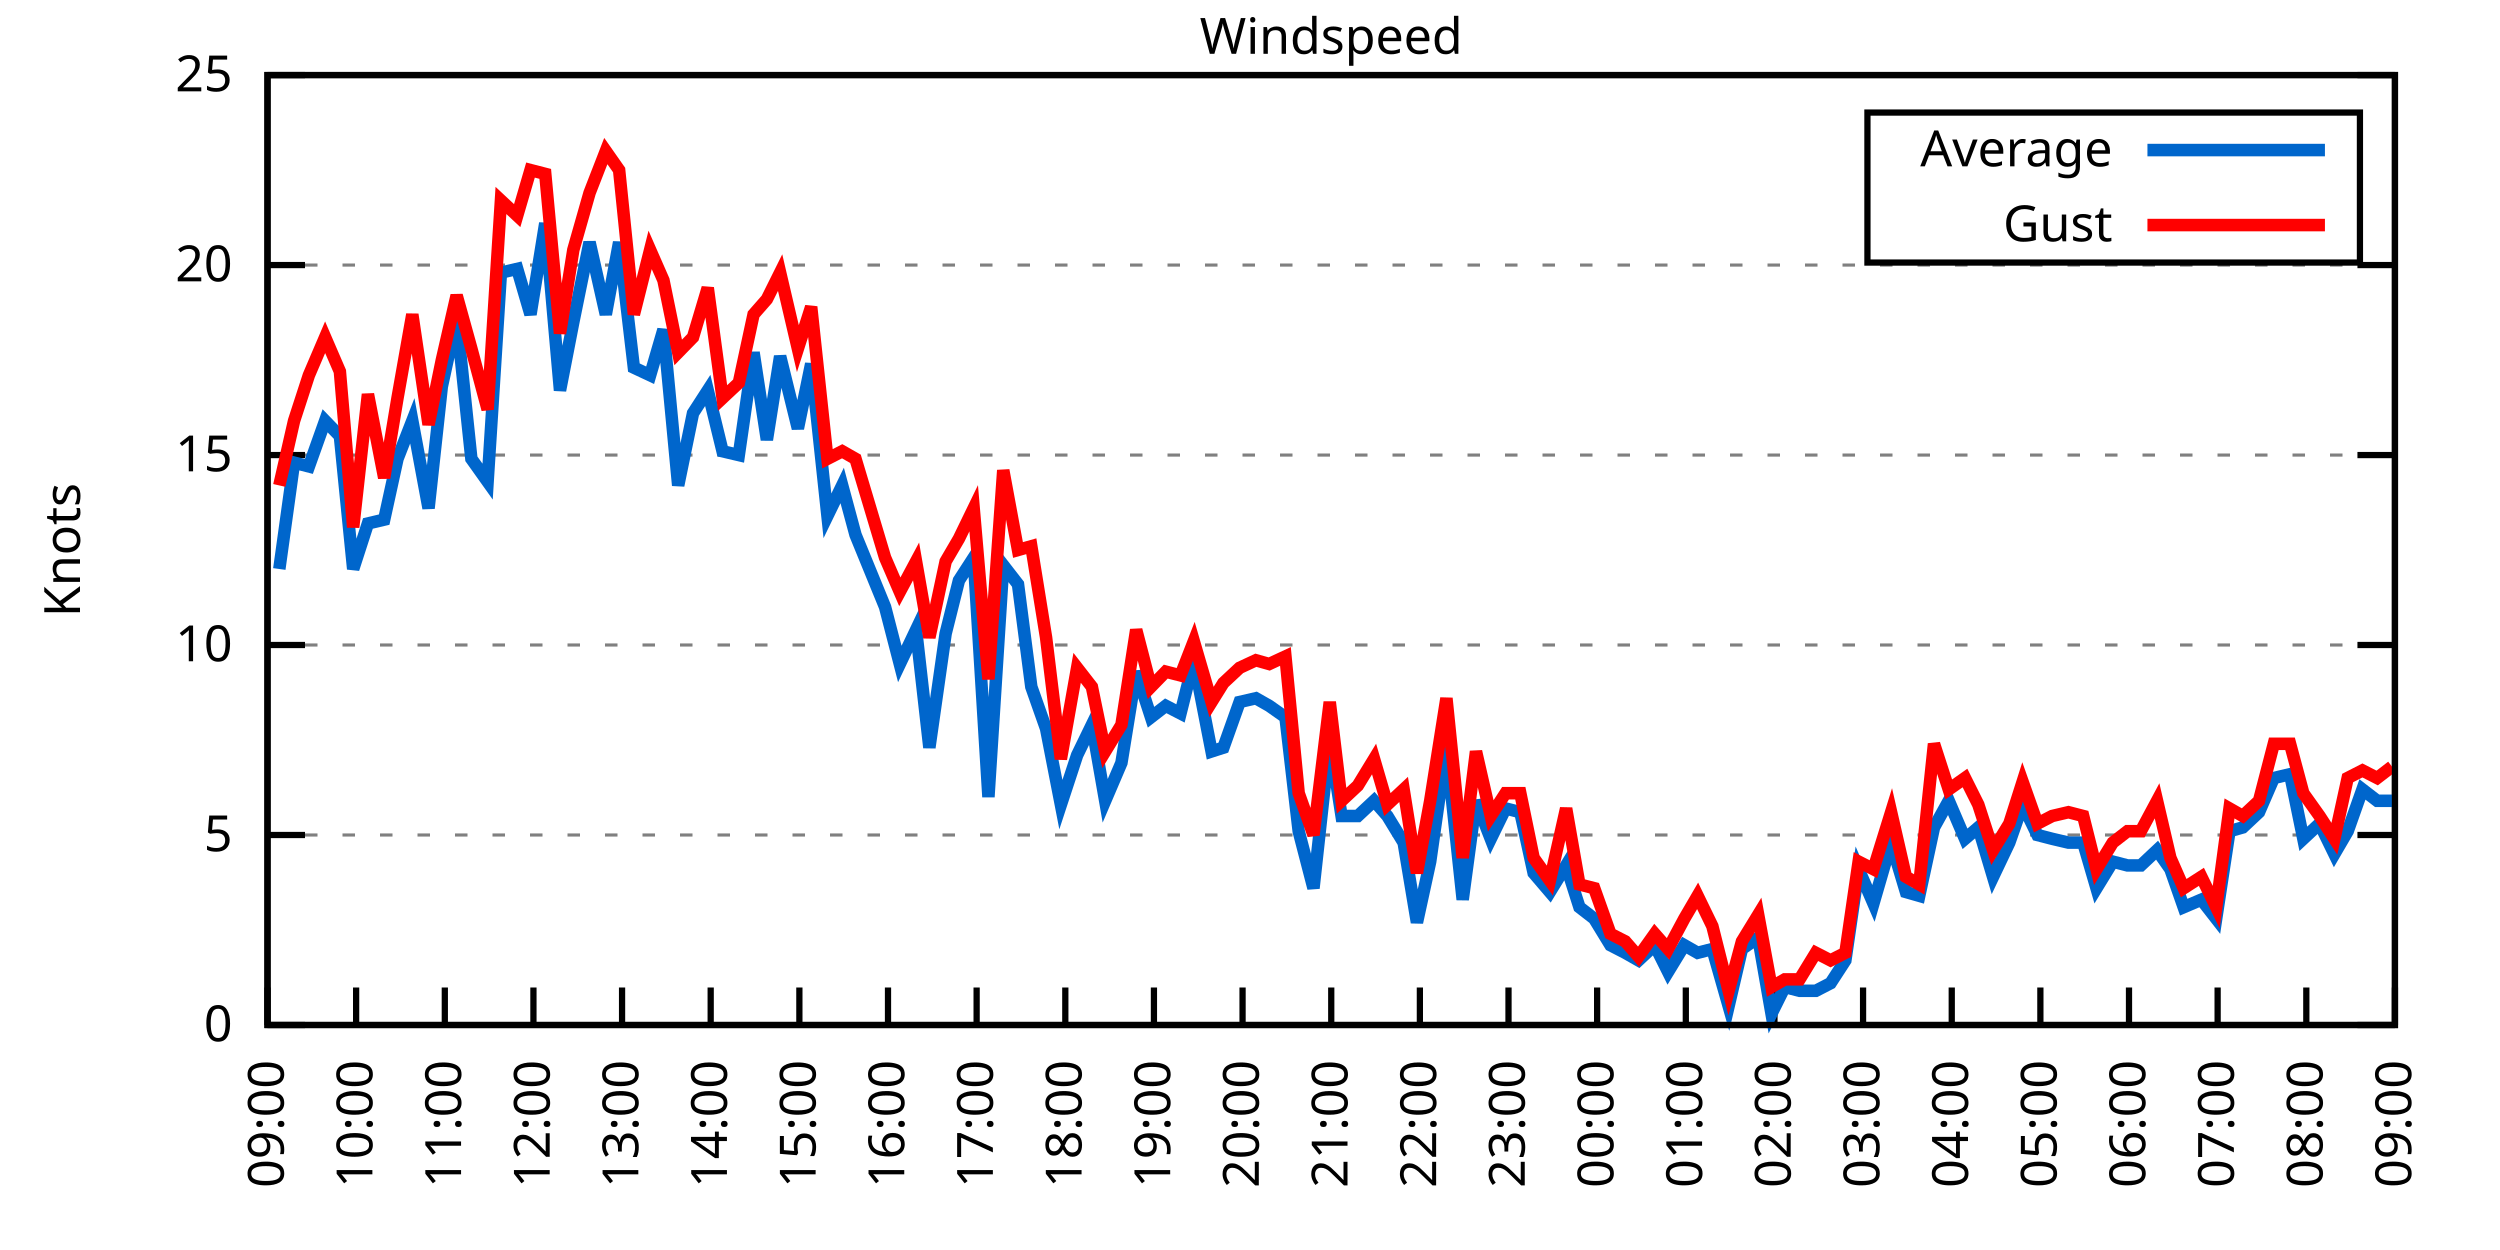
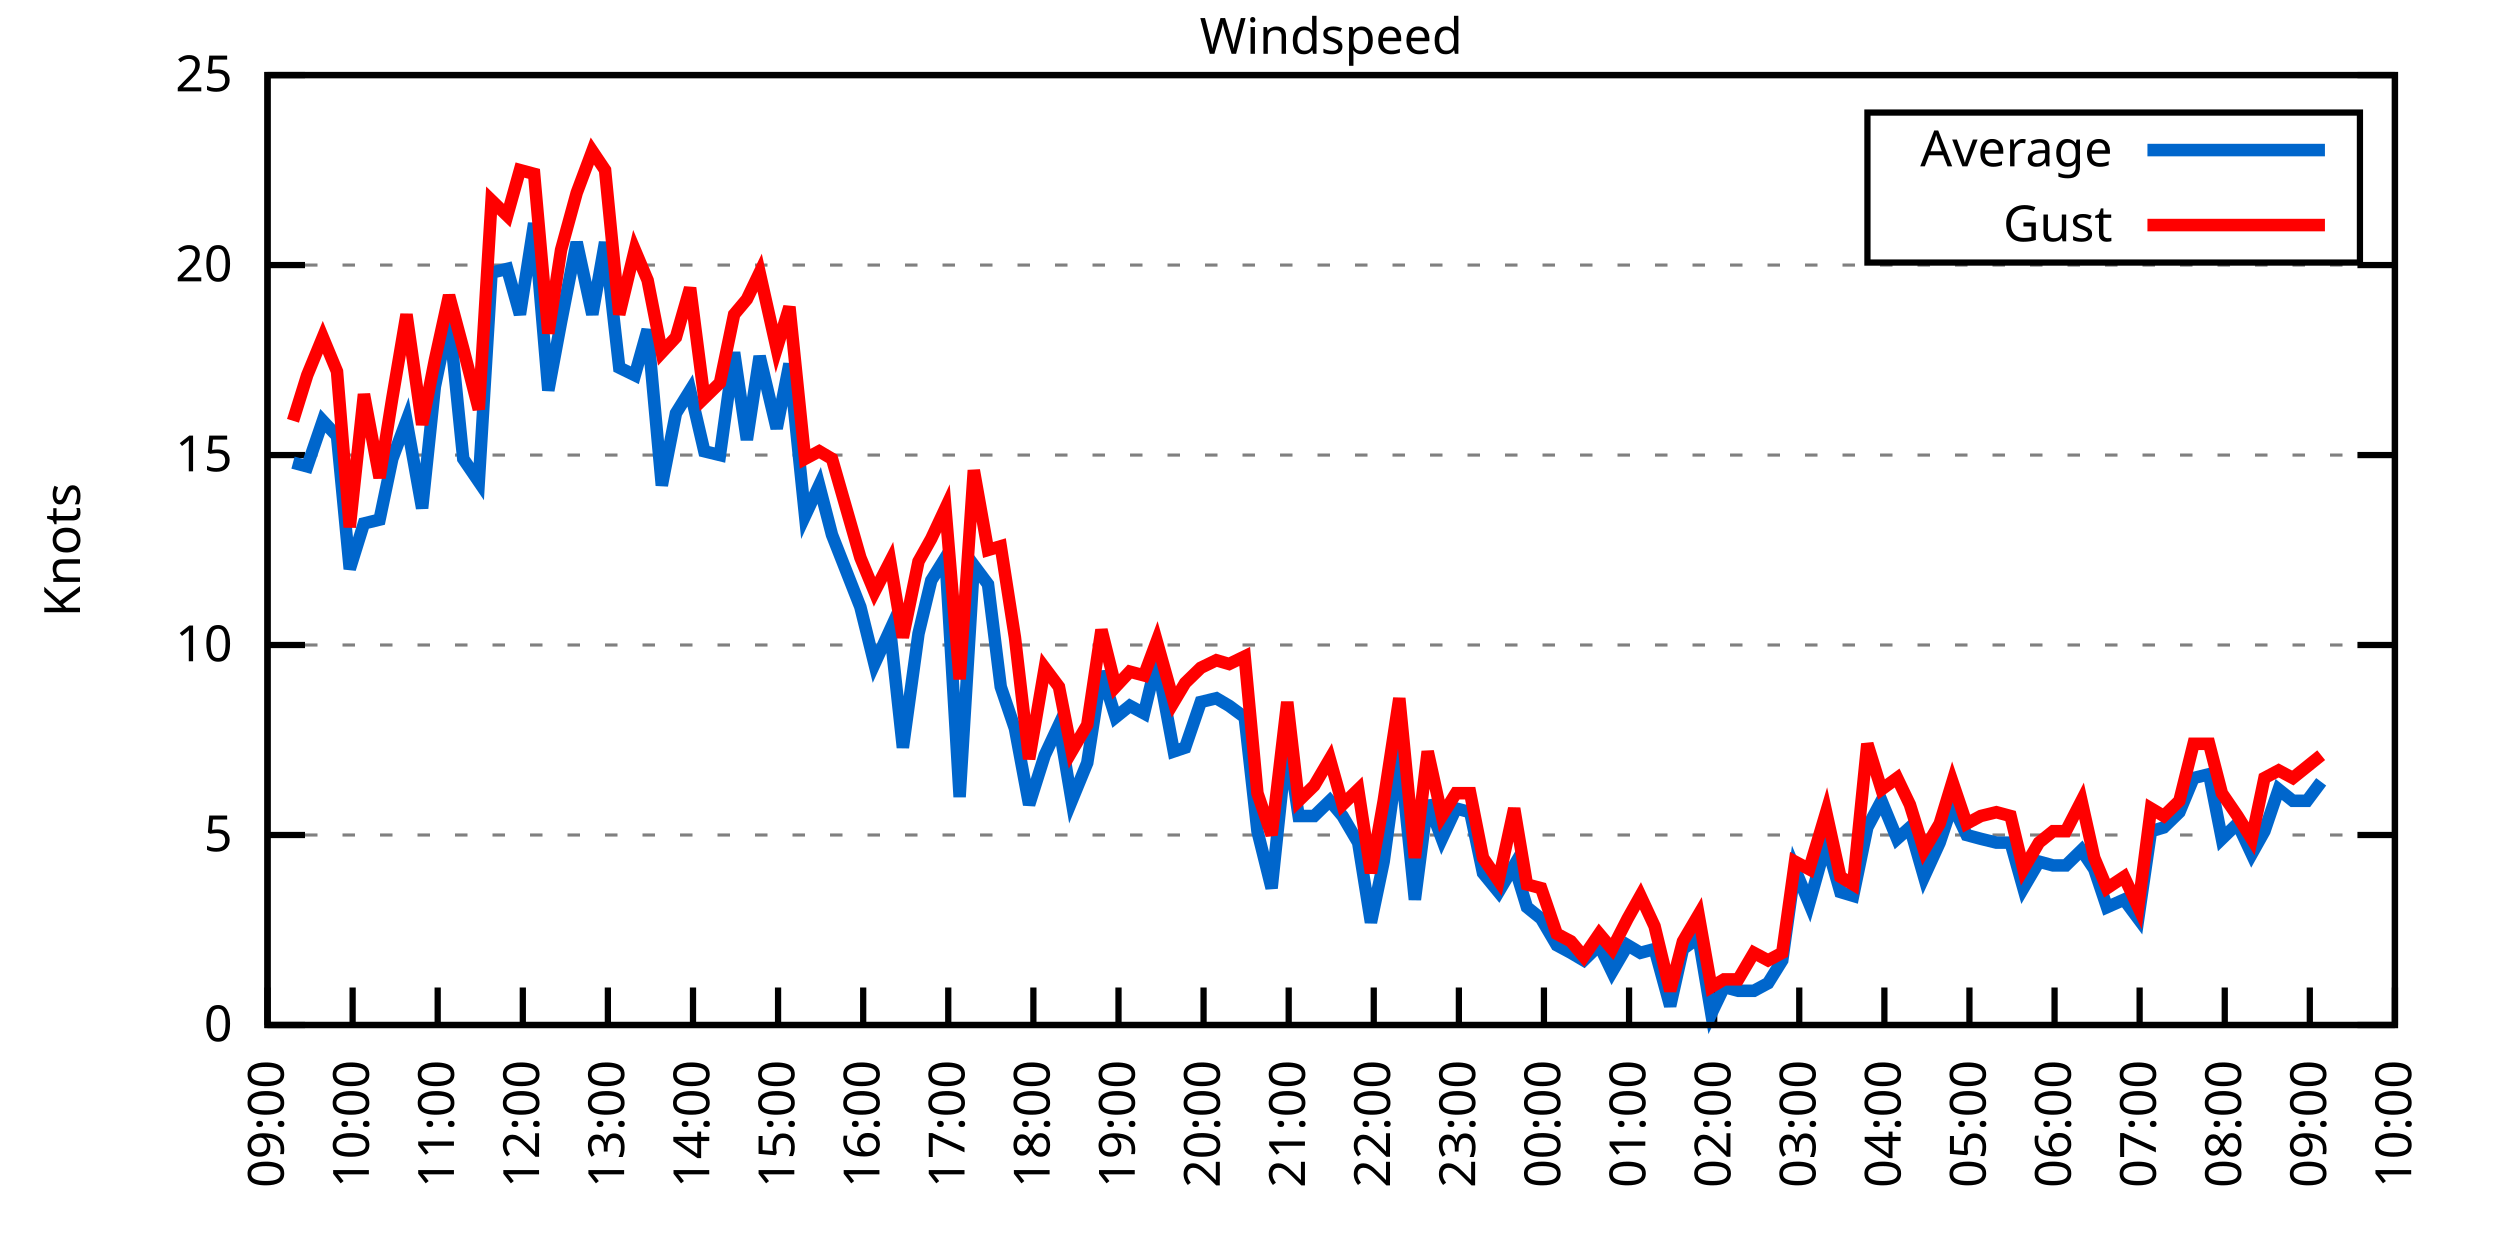
<svg xmlns="http://www.w3.org/2000/svg" xmlns:xlink="http://www.w3.org/1999/xlink" width="400" height="200" viewBox="0 0 400 200">
  <g id="gnuplot_canvas">
    <rect x="0" y="0" width="400" height="200" fill="none" />
    <defs>
      <circle id="gpDot" r="0.5" stroke-width="0.5" stroke="currentColor" />
      <path id="gpPt0" stroke-width="0.333" stroke="currentColor" d="M-1,0 h2 M0,-1 v2" />
      <path id="gpPt1" stroke-width="0.333" stroke="currentColor" d="M-1,-1 L1,1 M1,-1 L-1,1" />
      <path id="gpPt2" stroke-width="0.333" stroke="currentColor" d="M-1,0 L1,0 M0,-1 L0,1 M-1,-1 L1,1 M-1,1 L1,-1" />
      <rect id="gpPt3" stroke-width="0.333" stroke="currentColor" x="-1" y="-1" width="2" height="2" />
      <rect id="gpPt4" stroke-width="0.333" stroke="currentColor" fill="currentColor" x="-1" y="-1" width="2" height="2" />
      <circle id="gpPt5" stroke-width="0.333" stroke="currentColor" cx="0" cy="0" r="1" />
      <use xlink:href="#gpPt5" id="gpPt6" fill="currentColor" stroke="none" />
      <path id="gpPt7" stroke-width="0.333" stroke="currentColor" d="M0,-1.33 L-1.33,0.67 L1.33,0.67 z" />
      <use xlink:href="#gpPt7" id="gpPt8" fill="currentColor" stroke="none" />
      <use xlink:href="#gpPt7" id="gpPt9" stroke="currentColor" transform="rotate(180)" />
      <use xlink:href="#gpPt9" id="gpPt10" fill="currentColor" stroke="none" />
      <use xlink:href="#gpPt3" id="gpPt11" stroke="currentColor" transform="rotate(45)" />
      <use xlink:href="#gpPt11" id="gpPt12" fill="currentColor" stroke="none" />
      <path id="gpPt13" stroke-width="0.333" stroke="currentColor" d="M0,1.330 L1.265,0.411 L0.782,-1.067 L-0.782,-1.076 L-1.265,0.411 z" />
      <use xlink:href="#gpPt13" id="gpPt14" fill="currentColor" stroke="none" />
      <filter id="textbox" filterUnits="objectBoundingBox" x="0" y="0" height="1" width="1">
        <feFlood flood-color="white" flood-opacity="1" result="bgnd" />
        <feComposite in="SourceGraphic" in2="bgnd" operator="atop" />
      </filter>
      <filter id="greybox" filterUnits="objectBoundingBox" x="0" y="0" height="1" width="1">
        <feFlood flood-color="lightgrey" flood-opacity="1" result="grey" />
        <feComposite in="SourceGraphic" in2="grey" operator="atop" />
      </filter>
    </defs>
    <g fill="none" color="white" stroke="currentColor" stroke-width="1.00" stroke-linecap="butt" stroke-linejoin="miter">
</g>
    <g fill="none" color="black" stroke="currentColor" stroke-width="1.00" stroke-linecap="butt" stroke-linejoin="miter">
      <g stroke="none" shape-rendering="crispEdges">
        <polygon fill="rgb(255, 255, 255)" points="42.80,164.00 383.18,164.00 383.18,12.02 42.80,12.02 " />
      </g>
    </g>
    <g fill="none" color="black" stroke="currentColor" stroke-width="1.00" stroke-linecap="butt" stroke-linejoin="miter">
</g>
    <g fill="none" color="black" stroke="black" stroke-width="0.50" stroke-linecap="butt" stroke-linejoin="miter">
</g>
    <g fill="none" color="gray" stroke="currentColor" stroke-width="0.50" stroke-linecap="butt" stroke-linejoin="miter">
      <path stroke="gray" stroke-dasharray="2,4" class="gridline" d="M42.80,164.00 L383.19,164.00  " />
    </g>
    <g fill="none" color="gray" stroke="gray" stroke-width="1.00" stroke-linecap="butt" stroke-linejoin="miter">
</g>
    <g fill="none" color="black" stroke="currentColor" stroke-width="1.00" stroke-linecap="butt" stroke-linejoin="miter">
      <path stroke="black" d="M42.80,164.00 L48.80,164.00 M383.19,164.00 L377.19,164.00  " />
      <g transform="translate(37.20,166.60)" stroke="none" fill="black" font-family="Sans" font-size="8.00" text-anchor="end">
        <text>
          <tspan font-family="Sans"> 0</tspan>
        </text>
      </g>
    </g>
    <g fill="none" color="black" stroke="currentColor" stroke-width="1.00" stroke-linecap="butt" stroke-linejoin="miter">
</g>
    <g fill="none" color="black" stroke="black" stroke-width="0.50" stroke-linecap="butt" stroke-linejoin="miter">
</g>
    <g fill="none" color="gray" stroke="currentColor" stroke-width="0.50" stroke-linecap="butt" stroke-linejoin="miter">
      <path stroke="gray" stroke-dasharray="2,4" class="gridline" d="M42.80,133.60 L383.19,133.60  " />
    </g>
    <g fill="none" color="gray" stroke="gray" stroke-width="1.00" stroke-linecap="butt" stroke-linejoin="miter">
</g>
    <g fill="none" color="black" stroke="currentColor" stroke-width="1.00" stroke-linecap="butt" stroke-linejoin="miter">
      <path stroke="black" d="M42.80,133.60 L48.80,133.60 M383.19,133.60 L377.19,133.60  " />
      <g transform="translate(37.20,136.20)" stroke="none" fill="black" font-family="Sans" font-size="8.00" text-anchor="end">
        <text>
          <tspan font-family="Sans"> 5</tspan>
        </text>
      </g>
    </g>
    <g fill="none" color="black" stroke="currentColor" stroke-width="1.00" stroke-linecap="butt" stroke-linejoin="miter">
</g>
    <g fill="none" color="black" stroke="black" stroke-width="0.50" stroke-linecap="butt" stroke-linejoin="miter">
</g>
    <g fill="none" color="gray" stroke="currentColor" stroke-width="0.50" stroke-linecap="butt" stroke-linejoin="miter">
      <path stroke="gray" stroke-dasharray="2,4" class="gridline" d="M42.80,103.20 L383.19,103.20  " />
    </g>
    <g fill="none" color="gray" stroke="gray" stroke-width="1.00" stroke-linecap="butt" stroke-linejoin="miter">
</g>
    <g fill="none" color="black" stroke="currentColor" stroke-width="1.00" stroke-linecap="butt" stroke-linejoin="miter">
      <path stroke="black" d="M42.80,103.20 L48.80,103.20 M383.19,103.20 L377.19,103.20  " />
      <g transform="translate(37.20,105.80)" stroke="none" fill="black" font-family="Sans" font-size="8.00" text-anchor="end">
        <text>
          <tspan font-family="Sans"> 10</tspan>
        </text>
      </g>
    </g>
    <g fill="none" color="black" stroke="currentColor" stroke-width="1.00" stroke-linecap="butt" stroke-linejoin="miter">
</g>
    <g fill="none" color="black" stroke="black" stroke-width="0.50" stroke-linecap="butt" stroke-linejoin="miter">
</g>
    <g fill="none" color="gray" stroke="currentColor" stroke-width="0.50" stroke-linecap="butt" stroke-linejoin="miter">
      <path stroke="gray" stroke-dasharray="2,4" class="gridline" d="M42.80,72.81 L383.19,72.81  " />
    </g>
    <g fill="none" color="gray" stroke="gray" stroke-width="1.00" stroke-linecap="butt" stroke-linejoin="miter">
</g>
    <g fill="none" color="black" stroke="currentColor" stroke-width="1.00" stroke-linecap="butt" stroke-linejoin="miter">
      <path stroke="black" d="M42.80,72.81 L48.80,72.81 M383.19,72.81 L377.19,72.81  " />
      <g transform="translate(37.20,75.41)" stroke="none" fill="black" font-family="Sans" font-size="8.00" text-anchor="end">
        <text>
          <tspan font-family="Sans"> 15</tspan>
        </text>
      </g>
    </g>
    <g fill="none" color="black" stroke="currentColor" stroke-width="1.00" stroke-linecap="butt" stroke-linejoin="miter">
</g>
    <g fill="none" color="black" stroke="black" stroke-width="0.50" stroke-linecap="butt" stroke-linejoin="miter">
</g>
    <g fill="none" color="gray" stroke="currentColor" stroke-width="0.50" stroke-linecap="butt" stroke-linejoin="miter">
      <path stroke="gray" stroke-dasharray="2,4" class="gridline" d="M42.80,42.41 L383.19,42.41  " />
    </g>
    <g fill="none" color="gray" stroke="gray" stroke-width="1.00" stroke-linecap="butt" stroke-linejoin="miter">
</g>
    <g fill="none" color="black" stroke="currentColor" stroke-width="1.00" stroke-linecap="butt" stroke-linejoin="miter">
      <path stroke="black" d="M42.80,42.41 L48.80,42.41 M383.19,42.41 L377.19,42.41  " />
      <g transform="translate(37.20,45.01)" stroke="none" fill="black" font-family="Sans" font-size="8.00" text-anchor="end">
        <text>
          <tspan font-family="Sans"> 20</tspan>
        </text>
      </g>
    </g>
    <g fill="none" color="black" stroke="currentColor" stroke-width="1.00" stroke-linecap="butt" stroke-linejoin="miter">
</g>
    <g fill="none" color="black" stroke="black" stroke-width="0.50" stroke-linecap="butt" stroke-linejoin="miter">
</g>
    <g fill="none" color="gray" stroke="currentColor" stroke-width="0.50" stroke-linecap="butt" stroke-linejoin="miter">
      <path stroke="gray" stroke-dasharray="2,4" class="gridline" d="M42.80,12.01 L383.19,12.01  " />
    </g>
    <g fill="none" color="gray" stroke="gray" stroke-width="1.00" stroke-linecap="butt" stroke-linejoin="miter">
</g>
    <g fill="none" color="black" stroke="currentColor" stroke-width="1.00" stroke-linecap="butt" stroke-linejoin="miter">
      <path stroke="black" d="M42.80,12.01 L48.80,12.01 M383.19,12.01 L377.19,12.01  " />
      <g transform="translate(37.20,14.61)" stroke="none" fill="black" font-family="Sans" font-size="8.00" text-anchor="end">
        <text>
          <tspan font-family="Sans"> 25</tspan>
        </text>
      </g>
    </g>
    <g fill="none" color="black" stroke="currentColor" stroke-width="1.00" stroke-linecap="butt" stroke-linejoin="miter">
      <path stroke="black" d="M42.80,164.00 L42.80,158.00  " />
      <g transform="translate(45.40,169.60) rotate(270.00)" stroke="none" fill="black" font-family="Sans" font-size="8.00" text-anchor="end">
        <text>
          <tspan font-family="Sans">09:00</tspan>
        </text>
      </g>
    </g>
    <g fill="none" color="black" stroke="currentColor" stroke-width="1.00" stroke-linecap="butt" stroke-linejoin="miter">
-       <path stroke="black" d="M56.98,164.00 L56.98,158.00  " />
-       <g transform="translate(59.58,169.60) rotate(270.00)" stroke="none" fill="black" font-family="Sans" font-size="8.00" text-anchor="end">
+       <path stroke="black" d="M56.42,164.00 L56.42,158.00  " />
+       <g transform="translate(59.02,169.60) rotate(270.00)" stroke="none" fill="black" font-family="Sans" font-size="8.00" text-anchor="end">
        <text>
          <tspan font-family="Sans">10:00</tspan>
        </text>
      </g>
    </g>
    <g fill="none" color="black" stroke="currentColor" stroke-width="1.00" stroke-linecap="butt" stroke-linejoin="miter">
-       <path stroke="black" d="M71.17,164.00 L71.17,158.00  " />
-       <g transform="translate(73.77,169.60) rotate(270.00)" stroke="none" fill="black" font-family="Sans" font-size="8.00" text-anchor="end">
+       <path stroke="black" d="M70.03,164.00 L70.03,158.00  " />
+       <g transform="translate(72.63,169.60) rotate(270.00)" stroke="none" fill="black" font-family="Sans" font-size="8.00" text-anchor="end">
        <text>
          <tspan font-family="Sans">11:00</tspan>
        </text>
      </g>
    </g>
    <g fill="none" color="black" stroke="currentColor" stroke-width="1.00" stroke-linecap="butt" stroke-linejoin="miter">
-       <path stroke="black" d="M85.35,164.00 L85.35,158.00  " />
-       <g transform="translate(87.95,169.60) rotate(270.00)" stroke="none" fill="black" font-family="Sans" font-size="8.00" text-anchor="end">
+       <path stroke="black" d="M83.65,164.00 L83.65,158.00  " />
+       <g transform="translate(86.25,169.60) rotate(270.00)" stroke="none" fill="black" font-family="Sans" font-size="8.00" text-anchor="end">
        <text>
          <tspan font-family="Sans">12:00</tspan>
        </text>
      </g>
    </g>
    <g fill="none" color="black" stroke="currentColor" stroke-width="1.00" stroke-linecap="butt" stroke-linejoin="miter">
-       <path stroke="black" d="M99.53,164.00 L99.53,158.00  " />
-       <g transform="translate(102.13,169.60) rotate(270.00)" stroke="none" fill="black" font-family="Sans" font-size="8.00" text-anchor="end">
+       <path stroke="black" d="M97.26,164.00 L97.26,158.00  " />
+       <g transform="translate(99.86,169.60) rotate(270.00)" stroke="none" fill="black" font-family="Sans" font-size="8.00" text-anchor="end">
        <text>
          <tspan font-family="Sans">13:00</tspan>
        </text>
      </g>
    </g>
    <g fill="none" color="black" stroke="currentColor" stroke-width="1.00" stroke-linecap="butt" stroke-linejoin="miter">
-       <path stroke="black" d="M113.71,164.00 L113.71,158.00  " />
-       <g transform="translate(116.31,169.60) rotate(270.00)" stroke="none" fill="black" font-family="Sans" font-size="8.00" text-anchor="end">
+       <path stroke="black" d="M110.88,164.00 L110.88,158.00  " />
+       <g transform="translate(113.48,169.60) rotate(270.00)" stroke="none" fill="black" font-family="Sans" font-size="8.00" text-anchor="end">
        <text>
          <tspan font-family="Sans">14:00</tspan>
        </text>
      </g>
    </g>
    <g fill="none" color="black" stroke="currentColor" stroke-width="1.00" stroke-linecap="butt" stroke-linejoin="miter">
-       <path stroke="black" d="M127.90,164.00 L127.90,158.00  " />
-       <g transform="translate(130.50,169.60) rotate(270.00)" stroke="none" fill="black" font-family="Sans" font-size="8.00" text-anchor="end">
+       <path stroke="black" d="M124.49,164.00 L124.49,158.00  " />
+       <g transform="translate(127.09,169.60) rotate(270.00)" stroke="none" fill="black" font-family="Sans" font-size="8.00" text-anchor="end">
        <text>
          <tspan font-family="Sans">15:00</tspan>
        </text>
      </g>
    </g>
    <g fill="none" color="black" stroke="currentColor" stroke-width="1.00" stroke-linecap="butt" stroke-linejoin="miter">
-       <path stroke="black" d="M142.08,164.00 L142.08,158.00  " />
-       <g transform="translate(144.68,169.60) rotate(270.00)" stroke="none" fill="black" font-family="Sans" font-size="8.00" text-anchor="end">
+       <path stroke="black" d="M138.11,164.00 L138.11,158.00  " />
+       <g transform="translate(140.71,169.60) rotate(270.00)" stroke="none" fill="black" font-family="Sans" font-size="8.00" text-anchor="end">
        <text>
          <tspan font-family="Sans">16:00</tspan>
        </text>
      </g>
    </g>
    <g fill="none" color="black" stroke="currentColor" stroke-width="1.00" stroke-linecap="butt" stroke-linejoin="miter">
-       <path stroke="black" d="M156.26,164.00 L156.26,158.00  " />
-       <g transform="translate(158.86,169.60) rotate(270.00)" stroke="none" fill="black" font-family="Sans" font-size="8.00" text-anchor="end">
+       <path stroke="black" d="M151.72,164.00 L151.72,158.00  " />
+       <g transform="translate(154.32,169.60) rotate(270.00)" stroke="none" fill="black" font-family="Sans" font-size="8.00" text-anchor="end">
        <text>
          <tspan font-family="Sans">17:00</tspan>
        </text>
      </g>
    </g>
    <g fill="none" color="black" stroke="currentColor" stroke-width="1.00" stroke-linecap="butt" stroke-linejoin="miter">
-       <path stroke="black" d="M170.45,164.00 L170.45,158.00  " />
-       <g transform="translate(173.05,169.60) rotate(270.00)" stroke="none" fill="black" font-family="Sans" font-size="8.00" text-anchor="end">
+       <path stroke="black" d="M165.34,164.00 L165.34,158.00  " />
+       <g transform="translate(167.94,169.60) rotate(270.00)" stroke="none" fill="black" font-family="Sans" font-size="8.00" text-anchor="end">
        <text>
          <tspan font-family="Sans">18:00</tspan>
        </text>
      </g>
    </g>
    <g fill="none" color="black" stroke="currentColor" stroke-width="1.00" stroke-linecap="butt" stroke-linejoin="miter">
-       <path stroke="black" d="M184.63,164.00 L184.63,158.00  " />
-       <g transform="translate(187.23,169.60) rotate(270.00)" stroke="none" fill="black" font-family="Sans" font-size="8.00" text-anchor="end">
+       <path stroke="black" d="M178.96,164.00 L178.96,158.00  " />
+       <g transform="translate(181.56,169.60) rotate(270.00)" stroke="none" fill="black" font-family="Sans" font-size="8.00" text-anchor="end">
        <text>
          <tspan font-family="Sans">19:00</tspan>
        </text>
      </g>
    </g>
    <g fill="none" color="black" stroke="currentColor" stroke-width="1.00" stroke-linecap="butt" stroke-linejoin="miter">
-       <path stroke="black" d="M198.81,164.00 L198.81,158.00  " />
-       <g transform="translate(201.41,169.60) rotate(270.00)" stroke="none" fill="black" font-family="Sans" font-size="8.00" text-anchor="end">
+       <path stroke="black" d="M192.57,164.00 L192.57,158.00  " />
+       <g transform="translate(195.17,169.60) rotate(270.00)" stroke="none" fill="black" font-family="Sans" font-size="8.00" text-anchor="end">
        <text>
          <tspan font-family="Sans">20:00</tspan>
        </text>
      </g>
    </g>
    <g fill="none" color="black" stroke="currentColor" stroke-width="1.00" stroke-linecap="butt" stroke-linejoin="miter">
-       <path stroke="black" d="M213.00,164.00 L213.00,158.00  " />
-       <g transform="translate(215.60,169.60) rotate(270.00)" stroke="none" fill="black" font-family="Sans" font-size="8.00" text-anchor="end">
+       <path stroke="black" d="M206.19,164.00 L206.19,158.00  " />
+       <g transform="translate(208.79,169.60) rotate(270.00)" stroke="none" fill="black" font-family="Sans" font-size="8.00" text-anchor="end">
        <text>
          <tspan font-family="Sans">21:00</tspan>
        </text>
      </g>
    </g>
    <g fill="none" color="black" stroke="currentColor" stroke-width="1.00" stroke-linecap="butt" stroke-linejoin="miter">
-       <path stroke="black" d="M227.18,164.00 L227.18,158.00  " />
-       <g transform="translate(229.78,169.60) rotate(270.00)" stroke="none" fill="black" font-family="Sans" font-size="8.00" text-anchor="end">
+       <path stroke="black" d="M219.80,164.00 L219.80,158.00  " />
+       <g transform="translate(222.40,169.60) rotate(270.00)" stroke="none" fill="black" font-family="Sans" font-size="8.00" text-anchor="end">
        <text>
          <tspan font-family="Sans">22:00</tspan>
        </text>
      </g>
    </g>
    <g fill="none" color="black" stroke="currentColor" stroke-width="1.00" stroke-linecap="butt" stroke-linejoin="miter">
-       <path stroke="black" d="M241.36,164.00 L241.36,158.00  " />
-       <g transform="translate(243.96,169.60) rotate(270.00)" stroke="none" fill="black" font-family="Sans" font-size="8.00" text-anchor="end">
+       <path stroke="black" d="M233.42,164.00 L233.42,158.00  " />
+       <g transform="translate(236.02,169.60) rotate(270.00)" stroke="none" fill="black" font-family="Sans" font-size="8.00" text-anchor="end">
        <text>
          <tspan font-family="Sans">23:00</tspan>
        </text>
      </g>
    </g>
    <g fill="none" color="black" stroke="currentColor" stroke-width="1.00" stroke-linecap="butt" stroke-linejoin="miter">
-       <path stroke="black" d="M255.54,164.00 L255.54,158.00  " />
-       <g transform="translate(258.14,169.60) rotate(270.00)" stroke="none" fill="black" font-family="Sans" font-size="8.00" text-anchor="end">
+       <path stroke="black" d="M247.03,164.00 L247.03,158.00  " />
+       <g transform="translate(249.63,169.60) rotate(270.00)" stroke="none" fill="black" font-family="Sans" font-size="8.00" text-anchor="end">
        <text>
          <tspan font-family="Sans">00:00</tspan>
        </text>
      </g>
    </g>
    <g fill="none" color="black" stroke="currentColor" stroke-width="1.00" stroke-linecap="butt" stroke-linejoin="miter">
-       <path stroke="black" d="M269.73,164.00 L269.73,158.00  " />
-       <g transform="translate(272.33,169.60) rotate(270.00)" stroke="none" fill="black" font-family="Sans" font-size="8.00" text-anchor="end">
+       <path stroke="black" d="M260.65,164.00 L260.65,158.00  " />
+       <g transform="translate(263.25,169.60) rotate(270.00)" stroke="none" fill="black" font-family="Sans" font-size="8.00" text-anchor="end">
        <text>
          <tspan font-family="Sans">01:00</tspan>
        </text>
      </g>
    </g>
    <g fill="none" color="black" stroke="currentColor" stroke-width="1.00" stroke-linecap="butt" stroke-linejoin="miter">
-       <path stroke="black" d="M283.91,164.00 L283.91,158.00  " />
-       <g transform="translate(286.51,169.60) rotate(270.00)" stroke="none" fill="black" font-family="Sans" font-size="8.00" text-anchor="end">
+       <path stroke="black" d="M274.27,164.00 L274.27,158.00  " />
+       <g transform="translate(276.87,169.60) rotate(270.00)" stroke="none" fill="black" font-family="Sans" font-size="8.00" text-anchor="end">
        <text>
          <tspan font-family="Sans">02:00</tspan>
        </text>
      </g>
    </g>
    <g fill="none" color="black" stroke="currentColor" stroke-width="1.00" stroke-linecap="butt" stroke-linejoin="miter">
-       <path stroke="black" d="M298.09,164.00 L298.09,158.00  " />
-       <g transform="translate(300.69,169.60) rotate(270.00)" stroke="none" fill="black" font-family="Sans" font-size="8.00" text-anchor="end">
+       <path stroke="black" d="M287.88,164.00 L287.88,158.00  " />
+       <g transform="translate(290.48,169.60) rotate(270.00)" stroke="none" fill="black" font-family="Sans" font-size="8.00" text-anchor="end">
        <text>
          <tspan font-family="Sans">03:00</tspan>
        </text>
      </g>
    </g>
    <g fill="none" color="black" stroke="currentColor" stroke-width="1.00" stroke-linecap="butt" stroke-linejoin="miter">
-       <path stroke="black" d="M312.28,164.00 L312.28,158.00  " />
-       <g transform="translate(314.88,169.60) rotate(270.00)" stroke="none" fill="black" font-family="Sans" font-size="8.00" text-anchor="end">
+       <path stroke="black" d="M301.50,164.00 L301.50,158.00  " />
+       <g transform="translate(304.10,169.60) rotate(270.00)" stroke="none" fill="black" font-family="Sans" font-size="8.00" text-anchor="end">
        <text>
          <tspan font-family="Sans">04:00</tspan>
        </text>
      </g>
    </g>
    <g fill="none" color="black" stroke="currentColor" stroke-width="1.00" stroke-linecap="butt" stroke-linejoin="miter">
-       <path stroke="black" d="M326.46,164.00 L326.46,158.00  " />
-       <g transform="translate(329.06,169.60) rotate(270.00)" stroke="none" fill="black" font-family="Sans" font-size="8.00" text-anchor="end">
+       <path stroke="black" d="M315.11,164.00 L315.11,158.00  " />
+       <g transform="translate(317.71,169.60) rotate(270.00)" stroke="none" fill="black" font-family="Sans" font-size="8.00" text-anchor="end">
        <text>
          <tspan font-family="Sans">05:00</tspan>
        </text>
      </g>
    </g>
    <g fill="none" color="black" stroke="currentColor" stroke-width="1.00" stroke-linecap="butt" stroke-linejoin="miter">
-       <path stroke="black" d="M340.64,164.00 L340.64,158.00  " />
-       <g transform="translate(343.24,169.60) rotate(270.00)" stroke="none" fill="black" font-family="Sans" font-size="8.00" text-anchor="end">
+       <path stroke="black" d="M328.73,164.00 L328.73,158.00  " />
+       <g transform="translate(331.33,169.60) rotate(270.00)" stroke="none" fill="black" font-family="Sans" font-size="8.00" text-anchor="end">
        <text>
          <tspan font-family="Sans">06:00</tspan>
        </text>
      </g>
    </g>
    <g fill="none" color="black" stroke="currentColor" stroke-width="1.00" stroke-linecap="butt" stroke-linejoin="miter">
-       <path stroke="black" d="M354.82,164.00 L354.82,158.00  " />
-       <g transform="translate(357.42,169.60) rotate(270.00)" stroke="none" fill="black" font-family="Sans" font-size="8.00" text-anchor="end">
+       <path stroke="black" d="M342.34,164.00 L342.34,158.00  " />
+       <g transform="translate(344.94,169.60) rotate(270.00)" stroke="none" fill="black" font-family="Sans" font-size="8.00" text-anchor="end">
        <text>
          <tspan font-family="Sans">07:00</tspan>
        </text>
      </g>
    </g>
    <g fill="none" color="black" stroke="currentColor" stroke-width="1.00" stroke-linecap="butt" stroke-linejoin="miter">
-       <path stroke="black" d="M369.01,164.00 L369.01,158.00  " />
-       <g transform="translate(371.61,169.60) rotate(270.00)" stroke="none" fill="black" font-family="Sans" font-size="8.00" text-anchor="end">
+       <path stroke="black" d="M355.96,164.00 L355.96,158.00  " />
+       <g transform="translate(358.56,169.60) rotate(270.00)" stroke="none" fill="black" font-family="Sans" font-size="8.00" text-anchor="end">
        <text>
          <tspan font-family="Sans">08:00</tspan>
+         </text>
+       </g>
+     </g>
+     <g fill="none" color="black" stroke="currentColor" stroke-width="1.00" stroke-linecap="butt" stroke-linejoin="miter">
+       <path stroke="black" d="M369.57,164.00 L369.57,158.00  " />
+       <g transform="translate(372.17,169.60) rotate(270.00)" stroke="none" fill="black" font-family="Sans" font-size="8.00" text-anchor="end">
+         <text>
+           <tspan font-family="Sans">09:00</tspan>
        </text>
      </g>
    </g>
    <g fill="none" color="black" stroke="currentColor" stroke-width="1.00" stroke-linecap="butt" stroke-linejoin="miter">
      <path stroke="black" d="M383.19,164.00 L383.19,158.00  " />
      <g transform="translate(385.79,169.60) rotate(270.00)" stroke="none" fill="black" font-family="Sans" font-size="8.00" text-anchor="end">
        <text>
-           <tspan font-family="Sans">09:00</tspan>
+           <tspan font-family="Sans">10:00</tspan>
        </text>
      </g>
    </g>
    <g fill="none" color="black" stroke="currentColor" stroke-width="1.00" stroke-linecap="butt" stroke-linejoin="miter">
</g>
    <g fill="none" color="black" stroke="currentColor" stroke-width="1.00" stroke-linecap="butt" stroke-linejoin="miter">
      <path stroke="black" d="M42.80,12.01 L42.80,164.00 L383.19,164.00 L383.19,12.01 L42.80,12.01 Z  " />
    </g>
    <g fill="none" color="black" stroke="currentColor" stroke-width="1.00" stroke-linecap="butt" stroke-linejoin="miter">
</g>
    <g fill="none" color="black" stroke="currentColor" stroke-width="1.00" stroke-linecap="butt" stroke-linejoin="miter">
      <path stroke="black" d="M298.79,42.01 L298.79,18.01 L377.59,18.01 L377.59,42.01 L298.79,42.01 Z  " />
    </g>
    <g id="Windspeed_plot_1">
      <g fill="none" color="white" stroke="black" stroke-width="2.00" stroke-linecap="butt" stroke-linejoin="miter">
</g>
      <g fill="none" color="black" stroke="currentColor" stroke-width="2.00" stroke-linecap="butt" stroke-linejoin="miter">
        <g transform="translate(337.99,26.61)" stroke="none" fill="black" font-family="Sans" font-size="8.00" text-anchor="end">
          <text>
            <tspan font-family="Sans">Average</tspan>
          </text>
        </g>
      </g>
      <g fill="none" color="black" stroke="currentColor" stroke-width="2.00" stroke-linecap="butt" stroke-linejoin="miter">
-         <path stroke="rgb(  0, 102, 204)" d="M343.59,24.01 L371.99,24.01 M44.69,91.04 L47.05,74.02 L49.42,74.63 L52.02,67.33 L54.38,69.77 L56.51,91.04   L58.87,83.75 L61.47,83.14 L63.60,73.41 L65.97,67.33 L68.57,81.32 L70.69,61.86 L73.06,50.92 L75.42,73.41   L78.02,77.06 L80.15,43.62 L82.75,43.02 L84.88,50.31 L87.24,35.72 L89.60,62.47 L91.73,51.53 L94.33,38.76   L96.93,50.31 L99.06,38.76 L101.42,58.82 L104.02,60.04 L106.15,52.74 L108.51,77.67 L110.88,66.12 L113.24,62.47   L115.61,72.20 L118.21,72.81 L120.57,56.39 L122.70,70.37 L124.82,57.00 L127.66,68.55 L129.79,58.21 L132.39,82.53   L134.75,77.67 L136.88,85.57 L141.61,97.12 L143.97,106.24 L146.57,100.77 L148.70,119.62 L151.30,101.38 L153.43,92.87   L155.79,89.22 L158.15,127.52 L160.52,90.44 L162.88,93.48 L165.01,109.89 L167.37,116.58 L169.74,128.74 L172.34,120.83   L174.70,115.97 L176.83,128.13 L179.43,122.05 L181.79,107.46 L184.16,114.76 L186.52,112.93 L188.88,114.15 L191.01,105.64   L193.85,120.23 L195.74,119.62 L198.34,112.32 L200.94,111.72 L203.07,112.93 L205.67,114.76 L207.79,132.99 L210.16,142.11   L212.76,118.40 L214.65,130.56 L217.25,130.56 L219.85,128.13 L221.98,130.56 L224.58,134.82 L226.71,147.59 L228.83,137.86   L231.43,119.62 L234.03,143.94 L236.16,128.13 L238.52,134.21 L240.89,129.35 L243.25,129.95 L245.38,139.68 L247.98,142.72   L250.58,138.47 L252.71,145.15 L255.07,146.98 L257.67,151.23 L260.04,152.45 L262.16,153.66 L264.76,151.23 L266.89,155.49   L269.49,151.23 L271.62,152.45 L273.98,151.84 L276.58,160.96 L278.71,151.84 L281.31,150.02 L283.44,162.18 L285.56,157.92   L287.93,158.53 L290.53,158.53 L292.89,157.31 L295.26,153.66 L297.38,139.07 L299.75,144.55 L302.58,134.82 L304.95,142.72   L307.08,143.33 L309.44,132.39 L311.80,128.13 L314.40,134.21 L316.53,132.39 L318.89,140.29 L321.49,134.82 L323.62,128.74   L325.99,133.60 L328.35,134.21 L330.95,134.82 L333.31,134.82 L335.44,142.11 L338.04,137.86 L340.40,138.47 L342.53,138.47   L345.13,136.03 L347.26,139.07 L349.39,145.15 L352.22,143.94 L354.59,146.98 L356.72,132.99 L358.84,132.39 L361.44,129.95   L363.81,124.48 L366.41,123.87 L368.53,134.21 L371.13,131.78 L373.50,136.64 L375.63,132.99 L377.99,126.31 L380.35,128.13   L382.72,128.13  " />
+         <path stroke="rgb(  0, 102, 204)" d="M343.59,24.01 L371.99,24.01 M46.88,74.02 L49.15,74.63 L51.65,67.33 L53.92,69.77 L55.96,91.04 L58.23,83.75   L60.73,83.14 L62.77,73.41 L65.04,67.33 L67.54,81.32 L69.58,61.86 L71.85,50.92 L74.12,73.41 L76.61,77.06   L78.65,43.62 L81.15,43.02 L83.19,50.31 L85.46,35.72 L87.73,62.47 L89.77,51.53 L92.27,38.76 L94.77,50.31   L96.81,38.76 L99.08,58.82 L101.57,60.04 L103.62,52.74 L105.89,77.67 L108.15,66.12 L110.42,62.47 L112.69,72.20   L115.19,72.81 L117.46,56.39 L119.50,70.37 L121.54,57.00 L124.27,68.55 L126.31,58.21 L128.81,82.53 L131.07,77.67   L133.12,85.57 L137.66,97.12 L139.92,106.24 L142.42,100.77 L144.46,119.62 L146.96,101.38 L149.00,92.87 L151.27,89.22   L153.54,127.52 L155.81,90.44 L158.08,93.48 L160.12,109.89 L162.39,116.58 L164.66,128.74 L167.16,120.83 L169.43,115.97   L171.47,128.13 L173.96,122.05 L176.23,107.46 L178.50,114.76 L180.77,112.93 L183.04,114.15 L185.08,105.64 L187.81,120.23   L189.62,119.62 L192.12,112.32 L194.61,111.72 L196.66,112.93 L199.15,114.76 L201.19,132.99 L203.46,142.11 L205.96,118.40   L207.78,130.56 L210.27,130.56 L212.77,128.13 L214.81,130.56 L217.31,134.82 L219.35,147.59 L221.39,137.86 L223.89,119.62   L226.38,143.94 L228.43,128.13 L230.70,134.21 L232.96,129.35 L235.23,129.95 L237.28,139.68 L239.77,142.72 L242.27,138.47   L244.31,145.15 L246.58,146.98 L249.08,151.23 L251.35,152.45 L253.39,153.66 L255.88,151.23 L257.93,155.49 L260.42,151.23   L262.47,152.45 L264.73,151.84 L267.23,160.96 L269.27,151.84 L271.77,150.02 L273.81,162.18 L275.85,157.92 L278.12,158.53   L280.62,158.53 L282.89,157.31 L285.16,153.66 L287.20,139.07 L289.47,144.55 L292.19,134.82 L294.46,142.72 L296.50,143.33   L298.77,132.39 L301.04,128.13 L303.54,134.21 L305.58,132.39 L307.85,140.29 L310.35,134.82 L312.39,128.74 L314.66,133.60   L316.93,134.21 L319.42,134.82 L321.69,134.82 L323.74,142.11 L326.23,137.86 L328.50,138.47 L330.54,138.47 L333.04,136.03   L335.08,139.07 L337.12,145.15 L339.85,143.94 L342.12,146.98 L344.16,132.99 L346.20,132.39 L348.70,129.95 L350.97,124.48   L353.46,123.87 L355.50,134.21 L358.00,131.78 L360.27,136.64 L362.31,132.99 L364.58,126.31 L366.85,128.13 L369.12,128.13   L371.39,125.09  " />
      </g>
    </g>
    <g id="Windspeed_plot_2">
      <g fill="none" color="black" stroke="currentColor" stroke-width="2.00" stroke-linecap="butt" stroke-linejoin="miter">
        <g transform="translate(337.99,38.61)" stroke="none" fill="black" font-family="Sans" font-size="8.00" text-anchor="end">
          <text>
            <tspan font-family="Sans">Gust</tspan>
          </text>
        </g>
      </g>
      <g fill="none" color="black" stroke="currentColor" stroke-width="2.00" stroke-linecap="butt" stroke-linejoin="miter">
-         <path stroke="rgb(255,   0,   0)" d="M343.59,36.01 L371.99,36.01 M44.69,77.67 L47.05,67.33 L49.42,60.04 L52.02,53.96 L54.38,59.43 L56.51,84.36   L58.87,63.08 L61.47,76.45 L63.60,63.69 L65.97,50.31 L68.57,67.94 L70.69,57.61 L73.06,47.27 L75.42,55.78   L78.02,65.51 L80.15,32.07 L82.75,34.50 L84.88,27.21 L87.24,27.82 L89.60,53.35 L91.73,39.98 L94.33,30.86   L96.93,24.17 L99.06,27.21 L101.42,50.31 L104.02,39.98 L106.15,44.84 L108.51,56.39 L110.88,53.96 L113.24,46.06   L115.61,63.69 L118.21,61.25 L120.57,50.31 L122.70,47.88 L124.82,43.62 L127.66,55.78 L129.79,49.10 L132.39,73.41   L134.75,72.20 L136.88,73.41 L141.61,89.22 L143.97,94.69 L146.57,89.83 L148.70,101.99 L151.30,89.83 L153.43,86.18   L155.79,81.32 L158.15,108.68 L160.52,75.24 L162.88,88.00 L165.01,87.40 L167.37,101.99 L169.74,121.44 L172.34,106.85   L174.70,109.89 L176.83,120.23 L179.43,115.97 L181.79,100.77 L184.16,109.89 L186.52,107.46 L188.88,108.07 L191.01,102.60   L193.85,112.32 L195.74,109.28 L198.34,106.85 L200.94,105.64 L203.07,106.24 L205.67,105.03 L207.79,126.91 L210.16,133.60   L212.76,112.32 L214.65,128.13 L217.25,125.70 L219.85,121.44 L221.98,128.74 L224.58,126.31 L226.71,139.68 L228.83,128.13   L231.43,111.72 L234.03,137.25 L236.16,120.23 L238.52,130.56 L240.89,126.91 L243.25,126.91 L245.38,137.25 L247.98,140.90   L250.58,129.35 L252.71,141.51 L255.07,142.11 L257.67,149.41 L260.04,150.62 L262.16,153.06 L264.76,149.41 L266.89,151.84   L269.49,146.98 L271.62,143.33 L273.98,148.19 L276.58,158.53 L278.71,150.62 L281.31,146.37 L283.44,157.92 L285.56,156.70   L287.93,156.70 L290.53,152.45 L292.89,153.66 L295.26,152.45 L297.38,137.86 L299.75,139.07 L302.58,129.95 L304.95,140.29   L307.08,141.51 L309.44,119.01 L311.80,126.31 L314.40,124.48 L316.53,128.74 L318.89,136.03 L321.49,131.78 L323.62,125.09   L325.99,131.78 L328.35,130.56 L330.95,129.95 L333.31,130.56 L335.44,139.07 L338.04,134.82 L340.40,132.99 L342.53,132.99   L345.13,128.13 L347.26,137.25 L349.39,142.11 L352.22,140.29 L354.59,145.15 L356.72,129.35 L358.84,130.56 L361.44,128.13   L363.81,119.01 L366.41,119.01 L368.53,126.91 L371.13,130.56 L373.50,134.21 L375.63,124.48 L377.99,123.27 L380.35,124.48   L382.72,122.66  " />
+         <path stroke="rgb(255,   0,   0)" d="M343.59,36.01 L371.99,36.01 M46.88,67.33 L49.15,60.04 L51.65,53.96 L53.92,59.43 L55.96,84.36 L58.23,63.08   L60.73,76.45 L62.77,63.69 L65.04,50.31 L67.54,67.94 L69.58,57.61 L71.85,47.27 L74.12,55.78 L76.61,65.51   L78.65,32.07 L81.15,34.50 L83.19,27.21 L85.46,27.82 L87.73,53.35 L89.77,39.98 L92.27,30.86 L94.77,24.17   L96.81,27.21 L99.08,50.31 L101.57,39.98 L103.62,44.84 L105.89,56.39 L108.15,53.96 L110.42,46.06 L112.69,63.69   L115.19,61.25 L117.46,50.31 L119.50,47.88 L121.54,43.62 L124.27,55.78 L126.31,49.10 L128.81,73.41 L131.07,72.20   L133.12,73.41 L137.66,89.22 L139.92,94.69 L142.42,89.83 L144.46,101.99 L146.96,89.83 L149.00,86.18 L151.27,81.32   L153.54,108.68 L155.81,75.24 L158.08,88.00 L160.12,87.40 L162.39,101.99 L164.66,121.44 L167.16,106.85 L169.43,109.89   L171.47,120.23 L173.96,115.97 L176.23,100.77 L178.50,109.89 L180.77,107.46 L183.04,108.07 L185.08,102.60 L187.81,112.32   L189.62,109.28 L192.12,106.85 L194.61,105.64 L196.66,106.24 L199.15,105.03 L201.19,126.91 L203.46,133.60 L205.96,112.32   L207.78,128.13 L210.27,125.70 L212.77,121.44 L214.81,128.74 L217.31,126.31 L219.35,139.68 L221.39,128.13 L223.89,111.72   L226.38,137.25 L228.43,120.23 L230.70,130.56 L232.96,126.91 L235.23,126.91 L237.28,137.25 L239.77,140.90 L242.27,129.35   L244.31,141.51 L246.58,142.11 L249.08,149.41 L251.35,150.62 L253.39,153.06 L255.88,149.41 L257.93,151.84 L260.42,146.98   L262.47,143.33 L264.73,148.19 L267.23,158.53 L269.27,150.62 L271.77,146.37 L273.81,157.92 L275.85,156.70 L278.12,156.70   L280.62,152.45 L282.89,153.66 L285.16,152.45 L287.20,137.86 L289.47,139.07 L292.19,129.95 L294.46,140.29 L296.50,141.51   L298.77,119.01 L301.04,126.31 L303.54,124.48 L305.58,128.74 L307.85,136.03 L310.35,131.78 L312.39,125.09 L314.66,131.78   L316.93,130.56 L319.42,129.95 L321.69,130.56 L323.74,139.07 L326.23,134.82 L328.50,132.99 L330.54,132.99 L333.04,128.13   L335.08,137.25 L337.12,142.11 L339.85,140.29 L342.12,145.15 L344.16,129.35 L346.20,130.56 L348.70,128.13 L350.97,119.01   L353.46,119.01 L355.50,126.91 L358.00,130.56 L360.27,134.21 L362.31,124.48 L364.58,123.27 L366.85,124.48 L369.12,122.66   L371.39,120.83  " />
      </g>
    </g>
    <g fill="none" color="black" stroke="currentColor" stroke-width="2.00" stroke-linecap="butt" stroke-linejoin="miter">
</g>
    <g fill="none" color="black" stroke="black" stroke-width="1.00" stroke-linecap="butt" stroke-linejoin="miter">
</g>
    <g fill="none" color="black" stroke="currentColor" stroke-width="1.00" stroke-linecap="butt" stroke-linejoin="miter">
      <path stroke="black" d="M42.80,12.01 L42.80,164.00 L383.19,164.00 L383.19,12.01 L42.80,12.01 Z  " />
      <g transform="translate(12.80,88.01) rotate(270.00)" stroke="none" fill="black" font-family="Sans" font-size="8.00" text-anchor="middle">
        <text>
          <tspan font-family="Sans">Knots</tspan>
        </text>
      </g>
    </g>
    <g fill="none" color="black" stroke="currentColor" stroke-width="1.00" stroke-linecap="butt" stroke-linejoin="miter">
</g>
    <g fill="none" color="black" stroke="currentColor" stroke-width="1.00" stroke-linecap="butt" stroke-linejoin="miter">
      <g transform="translate(212.99,8.61)" stroke="none" fill="black" font-family="Sans" font-size="8.00" text-anchor="middle">
        <text>
          <tspan font-family="Sans">Windspeed</tspan>
        </text>
      </g>
    </g>
    <g fill="none" color="black" stroke="currentColor" stroke-width="1.00" stroke-linecap="butt" stroke-linejoin="miter">
</g>
  </g>
</svg>
